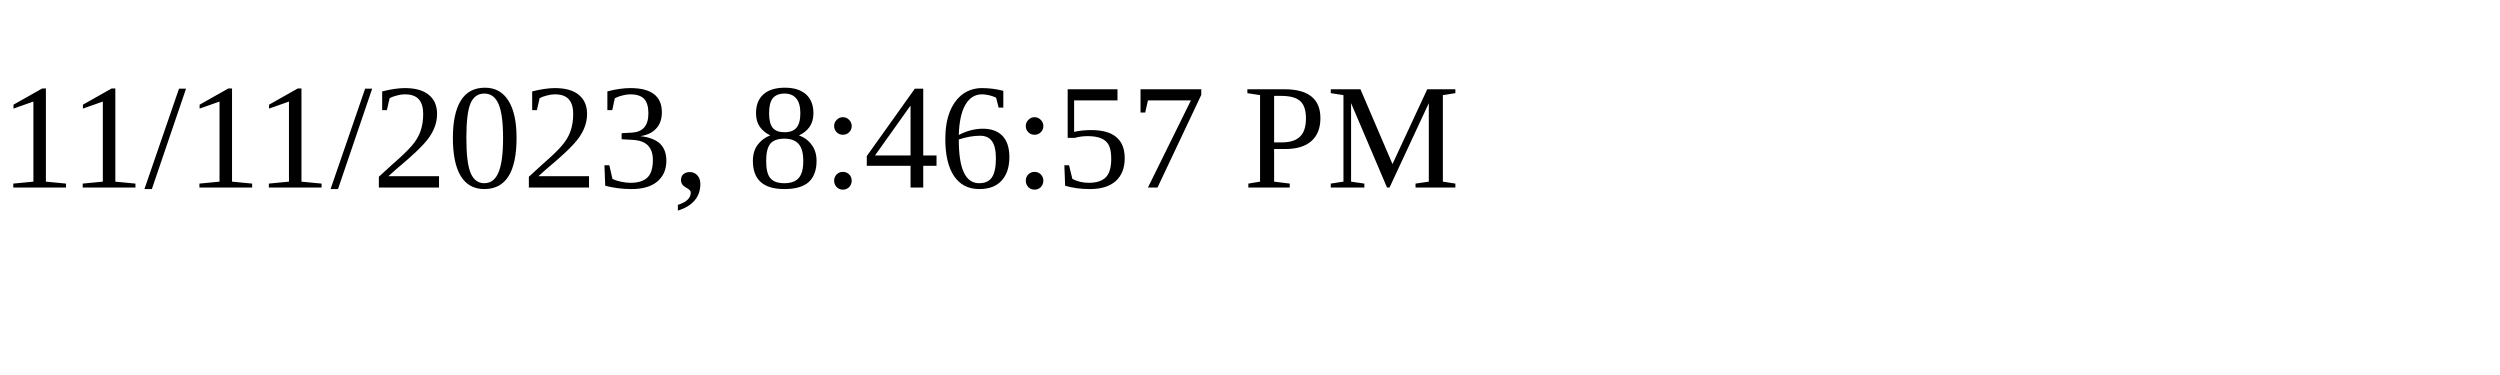
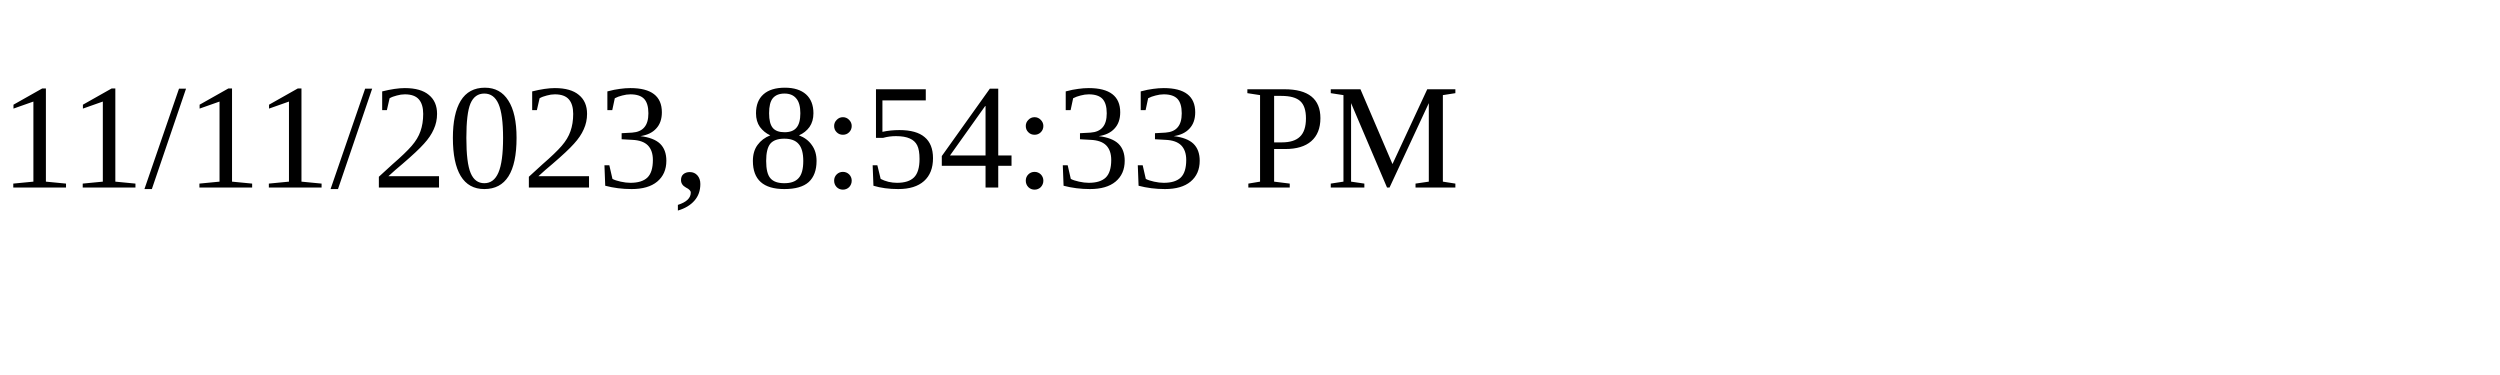
<svg xmlns="http://www.w3.org/2000/svg" height="30" width="200">
-   <text x="0" y="15">11/11/2023, 8:46:57 PM</text>
+   <text x="0" y="15">11/11/2023, 8:54:33 PM</text>
</svg>
